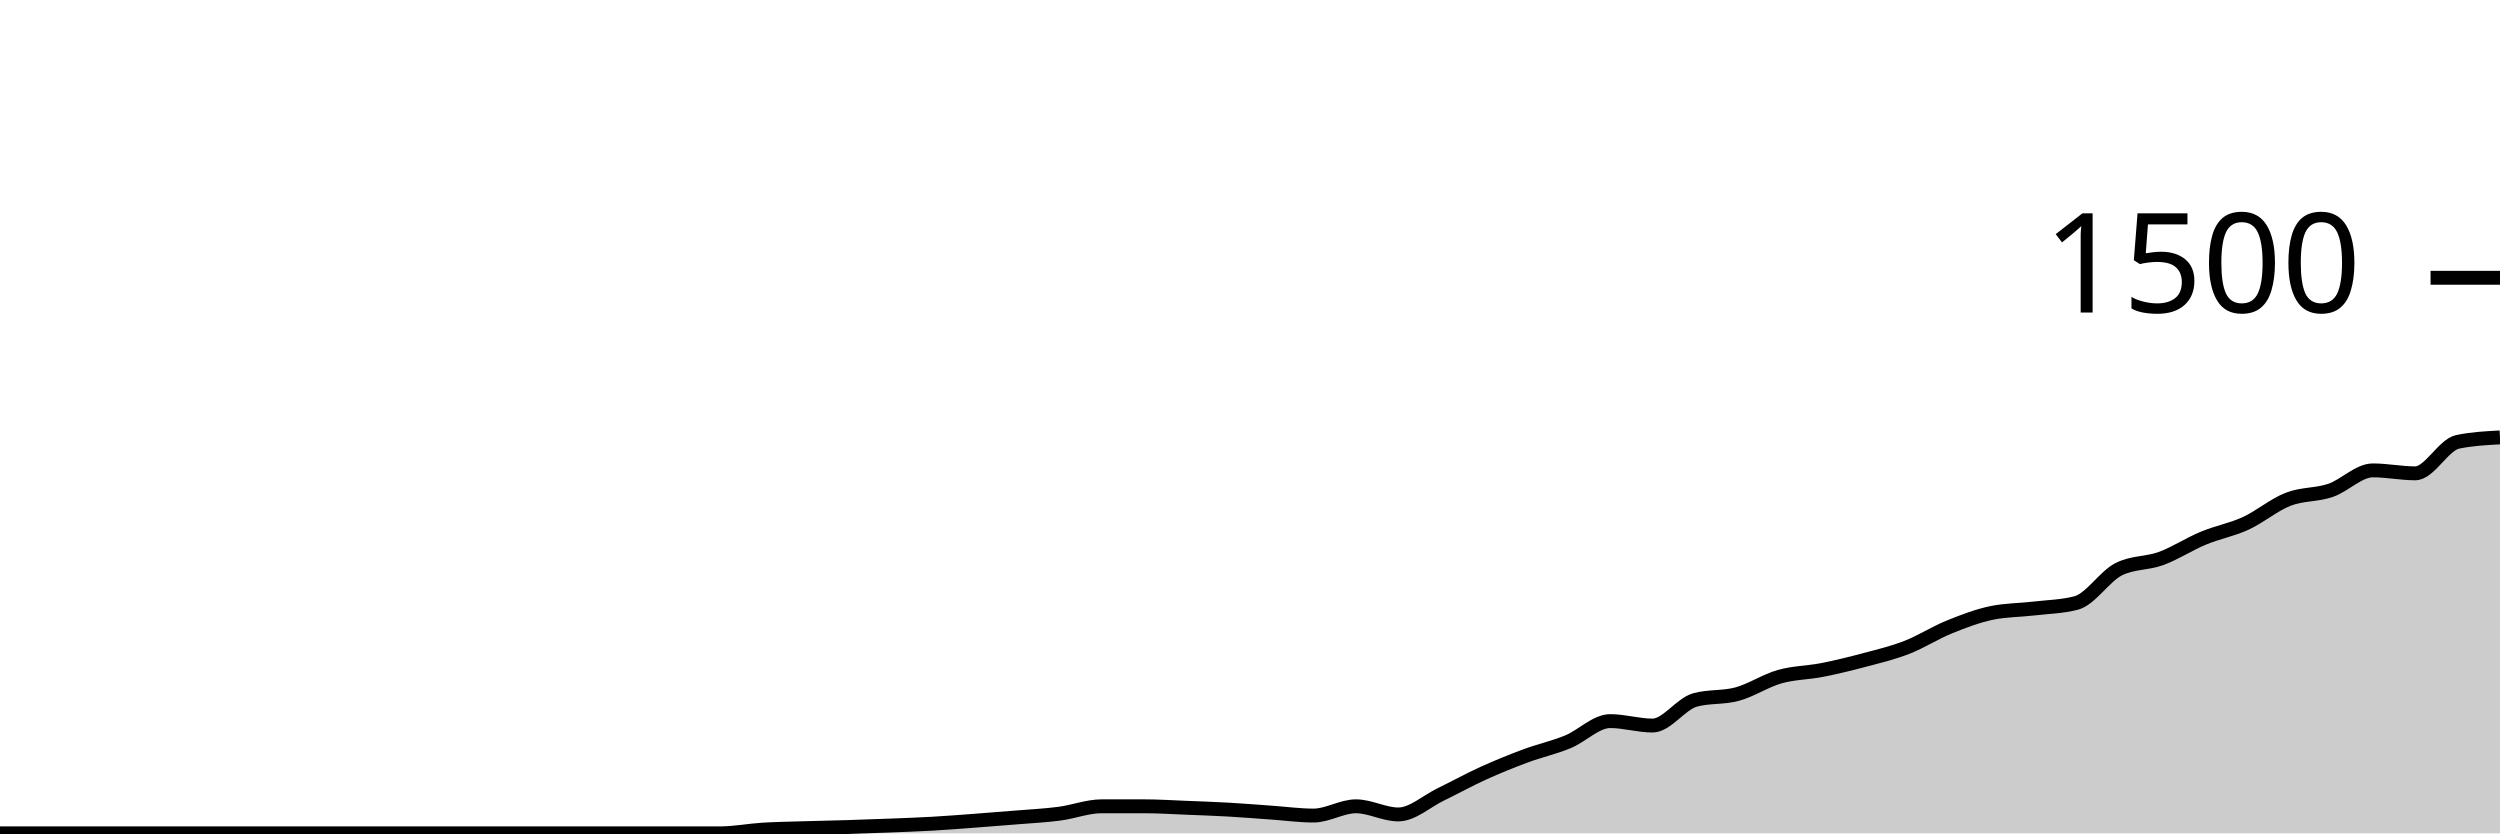
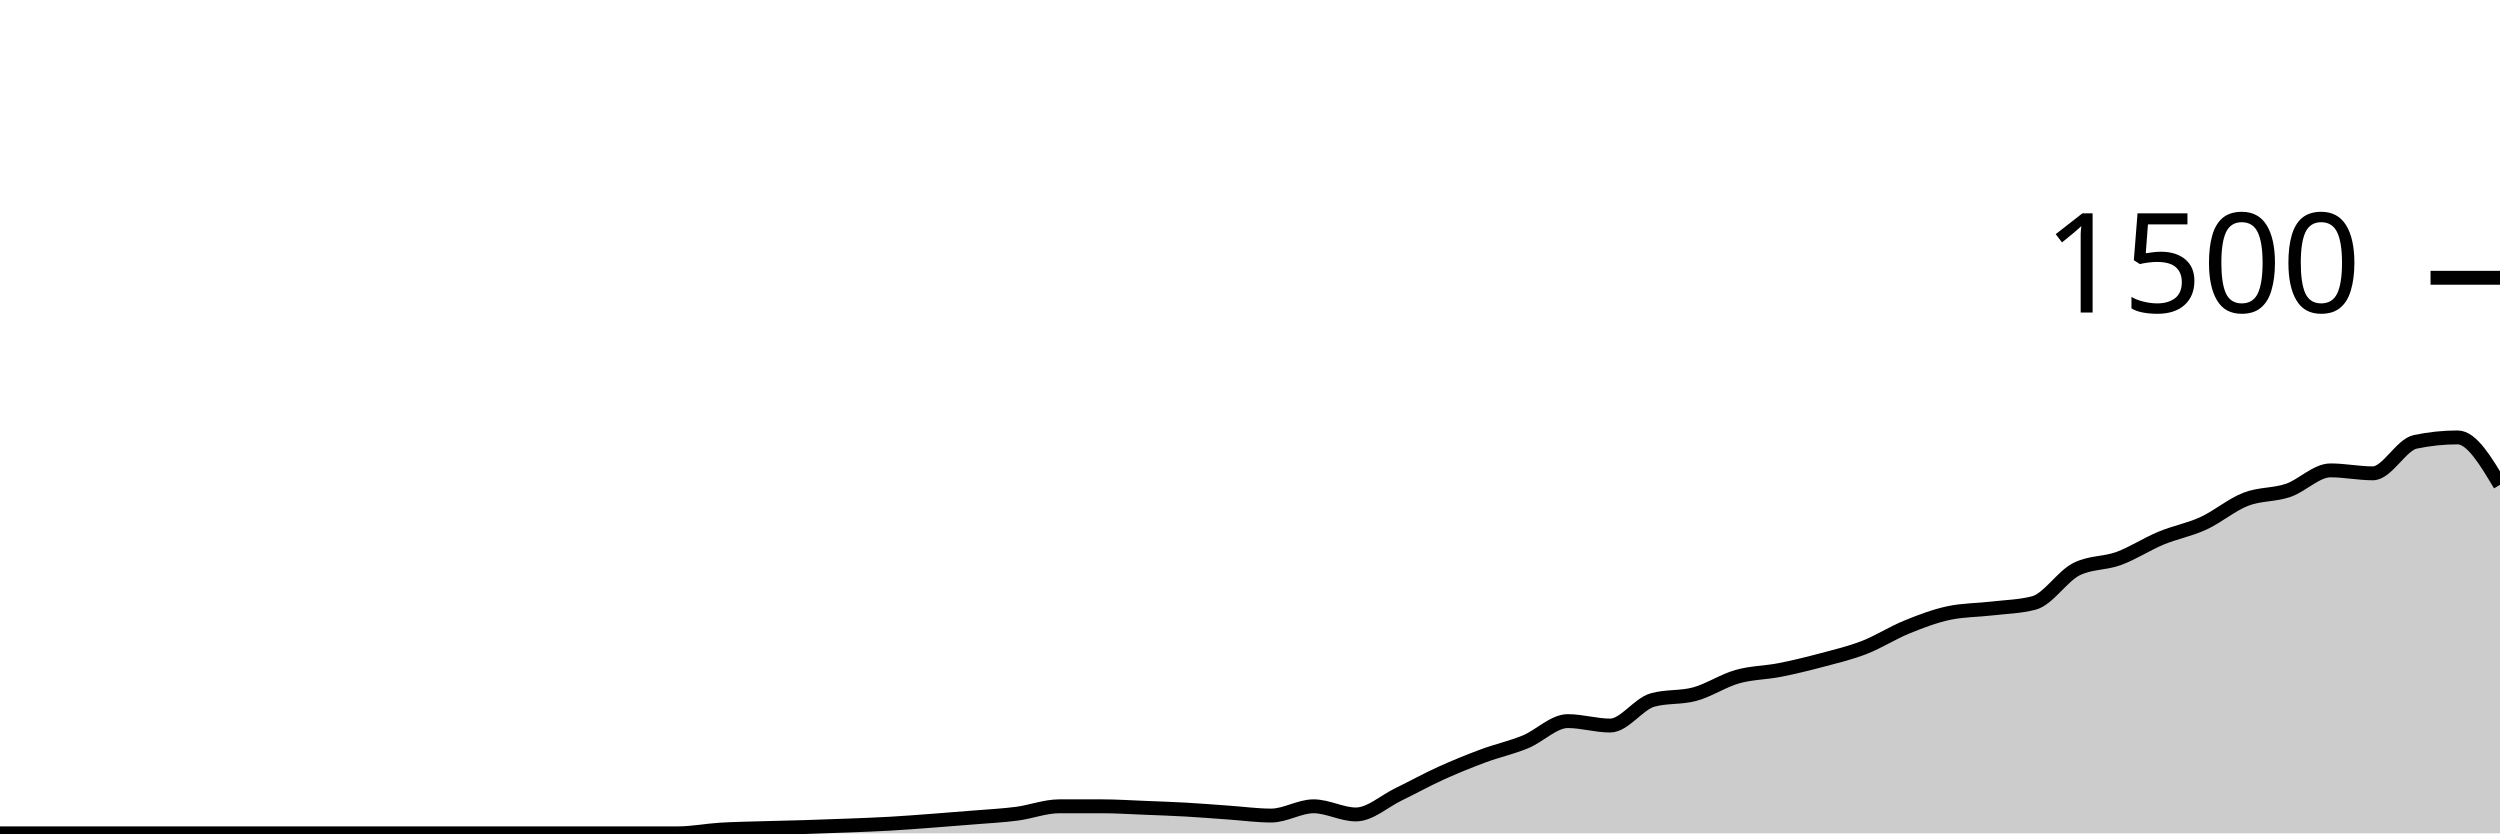
<svg xmlns="http://www.w3.org/2000/svg" viewBox="0 0 180 60">
  <g transform="translate(0,20)">
-     <path class="area" fill="rgba(0, 0, 0, 0.2)" d="M0,40C1.017,40,2.034,40,3.051,40C4.068,40,5.085,40,6.102,40C7.119,40,8.136,40,9.153,40C10.169,40,11.186,40,12.203,40C13.22,40,14.237,40,15.254,40C16.271,40,17.288,40,18.305,40C19.322,40,20.339,40,21.356,40C22.373,40,23.39,40,24.407,40C25.424,40,26.441,40,27.458,40C28.475,40,29.492,40,30.508,40C31.525,40,32.542,40,33.559,40C34.576,40,35.593,40,36.61,40C37.627,40,38.644,40,39.661,40C40.678,40,41.695,40,42.712,40C43.729,40,44.746,40,45.763,40C46.78,40,47.797,40,48.814,40C49.831,40,50.847,40,51.864,40C52.881,40,53.898,39.796,54.915,39.733C55.932,39.671,56.949,39.658,57.966,39.627C58.983,39.596,60,39.578,61.017,39.547C62.034,39.516,63.051,39.48,64.068,39.44C65.085,39.4,66.102,39.364,67.119,39.307C68.136,39.249,69.153,39.169,70.169,39.093C71.186,39.018,72.203,38.938,73.22,38.853C74.237,38.769,75.254,38.72,76.271,38.587C77.288,38.453,78.305,38.053,79.322,38.053C80.339,38.053,81.356,38.053,82.373,38.053C83.39,38.053,84.407,38.12,85.424,38.16C86.441,38.2,87.458,38.236,88.475,38.293C89.492,38.351,90.508,38.436,91.525,38.507C92.542,38.578,93.559,38.72,94.576,38.72C95.593,38.72,96.61,38.053,97.627,38.053C98.644,38.053,99.661,38.64,100.678,38.64C101.695,38.64,102.712,37.693,103.729,37.2C104.746,36.707,105.763,36.142,106.78,35.68C107.797,35.218,108.814,34.804,109.831,34.427C110.847,34.049,111.864,33.831,112.881,33.413C113.898,32.996,114.915,31.92,115.932,31.92C116.949,31.92,117.966,32.24,118.983,32.24C120,32.24,121.017,30.684,122.034,30.4C123.051,30.116,124.068,30.253,125.085,29.973C126.102,29.693,127.119,29.009,128.136,28.72C129.153,28.431,130.169,28.44,131.186,28.24C132.203,28.04,133.22,27.791,134.237,27.52C135.254,27.249,136.271,27.009,137.288,26.613C138.305,26.218,139.322,25.56,140.339,25.147C141.356,24.733,142.373,24.347,143.39,24.133C144.407,23.92,145.424,23.933,146.441,23.813C147.458,23.693,148.475,23.68,149.492,23.413C150.508,23.147,151.525,21.502,152.542,20.987C153.559,20.471,154.576,20.587,155.593,20.213C156.61,19.84,157.627,19.169,158.644,18.747C159.661,18.324,160.678,18.147,161.695,17.68C162.712,17.213,163.729,16.342,164.746,15.947C165.763,15.551,166.78,15.653,167.797,15.307C168.814,14.96,169.831,13.867,170.847,13.867C171.864,13.867,172.881,14.08,173.898,14.08C174.915,14.08,175.932,12.027,176.949,11.813C177.966,11.6,178.983,11.547,180,11.493L180,40C178.983,40,177.966,40,176.949,40C175.932,40,174.915,40,173.898,40C172.881,40,171.864,40,170.847,40C169.831,40,168.814,40,167.797,40C166.78,40,165.763,40,164.746,40C163.729,40,162.712,40,161.695,40C160.678,40,159.661,40,158.644,40C157.627,40,156.61,40,155.593,40C154.576,40,153.559,40,152.542,40C151.525,40,150.508,40,149.492,40C148.475,40,147.458,40,146.441,40C145.424,40,144.407,40,143.39,40C142.373,40,141.356,40,140.339,40C139.322,40,138.305,40,137.288,40C136.271,40,135.254,40,134.237,40C133.22,40,132.203,40,131.186,40C130.169,40,129.153,40,128.136,40C127.119,40,126.102,40,125.085,40C124.068,40,123.051,40,122.034,40C121.017,40,120,40,118.983,40C117.966,40,116.949,40,115.932,40C114.915,40,113.898,40,112.881,40C111.864,40,110.847,40,109.831,40C108.814,40,107.797,40,106.78,40C105.763,40,104.746,40,103.729,40C102.712,40,101.695,40,100.678,40C99.661,40,98.644,40,97.627,40C96.61,40,95.593,40,94.576,40C93.559,40,92.542,40,91.525,40C90.508,40,89.492,40,88.475,40C87.458,40,86.441,40,85.424,40C84.407,40,83.39,40,82.373,40C81.356,40,80.339,40,79.322,40C78.305,40,77.288,40,76.271,40C75.254,40,74.237,40,73.22,40C72.203,40,71.186,40,70.169,40C69.153,40,68.136,40,67.119,40C66.102,40,65.085,40,64.068,40C63.051,40,62.034,40,61.017,40C60,40,58.983,40,57.966,40C56.949,40,55.932,40,54.915,40C53.898,40,52.881,40,51.864,40C50.847,40,49.831,40,48.814,40C47.797,40,46.78,40,45.763,40C44.746,40,43.729,40,42.712,40C41.695,40,40.678,40,39.661,40C38.644,40,37.627,40,36.61,40C35.593,40,34.576,40,33.559,40C32.542,40,31.525,40,30.508,40C29.492,40,28.475,40,27.458,40C26.441,40,25.424,40,24.407,40C23.39,40,22.373,40,21.356,40C20.339,40,19.322,40,18.305,40C17.288,40,16.271,40,15.254,40C14.237,40,13.22,40,12.203,40C11.186,40,10.169,40,9.153,40C8.136,40,7.119,40,6.102,40C5.085,40,4.068,40,3.051,40C2.034,40,1.017,40,0,40Z" />
-     <path class="line" stroke="black" fill="none" d="M0,40C1.017,40,2.034,40,3.051,40C4.068,40,5.085,40,6.102,40C7.119,40,8.136,40,9.153,40C10.169,40,11.186,40,12.203,40C13.22,40,14.237,40,15.254,40C16.271,40,17.288,40,18.305,40C19.322,40,20.339,40,21.356,40C22.373,40,23.39,40,24.407,40C25.424,40,26.441,40,27.458,40C28.475,40,29.492,40,30.508,40C31.525,40,32.542,40,33.559,40C34.576,40,35.593,40,36.61,40C37.627,40,38.644,40,39.661,40C40.678,40,41.695,40,42.712,40C43.729,40,44.746,40,45.763,40C46.78,40,47.797,40,48.814,40C49.831,40,50.847,40,51.864,40C52.881,40,53.898,39.796,54.915,39.733C55.932,39.671,56.949,39.658,57.966,39.627C58.983,39.596,60,39.578,61.017,39.547C62.034,39.516,63.051,39.48,64.068,39.44C65.085,39.4,66.102,39.364,67.119,39.307C68.136,39.249,69.153,39.169,70.169,39.093C71.186,39.018,72.203,38.938,73.22,38.853C74.237,38.769,75.254,38.72,76.271,38.587C77.288,38.453,78.305,38.053,79.322,38.053C80.339,38.053,81.356,38.053,82.373,38.053C83.39,38.053,84.407,38.12,85.424,38.16C86.441,38.2,87.458,38.236,88.475,38.293C89.492,38.351,90.508,38.436,91.525,38.507C92.542,38.578,93.559,38.72,94.576,38.72C95.593,38.72,96.61,38.053,97.627,38.053C98.644,38.053,99.661,38.64,100.678,38.64C101.695,38.64,102.712,37.693,103.729,37.2C104.746,36.707,105.763,36.142,106.78,35.68C107.797,35.218,108.814,34.804,109.831,34.427C110.847,34.049,111.864,33.831,112.881,33.413C113.898,32.996,114.915,31.92,115.932,31.92C116.949,31.92,117.966,32.24,118.983,32.24C120,32.24,121.017,30.684,122.034,30.4C123.051,30.116,124.068,30.253,125.085,29.973C126.102,29.693,127.119,29.009,128.136,28.72C129.153,28.431,130.169,28.44,131.186,28.24C132.203,28.04,133.22,27.791,134.237,27.52C135.254,27.249,136.271,27.009,137.288,26.613C138.305,26.218,139.322,25.56,140.339,25.147C141.356,24.733,142.373,24.347,143.39,24.133C144.407,23.92,145.424,23.933,146.441,23.813C147.458,23.693,148.475,23.68,149.492,23.413C150.508,23.147,151.525,21.502,152.542,20.987C153.559,20.471,154.576,20.587,155.593,20.213C156.61,19.84,157.627,19.169,158.644,18.747C159.661,18.324,160.678,18.147,161.695,17.68C162.712,17.213,163.729,16.342,164.746,15.947C165.763,15.551,166.78,15.653,167.797,15.307C168.814,14.96,169.831,13.867,170.847,13.867C171.864,13.867,172.881,14.08,173.898,14.08C174.915,14.08,175.932,12.027,176.949,11.813C177.966,11.6,178.983,11.547,180,11.493" />
+     <path class="area" fill="rgba(0, 0, 0, 0.2)" d="M0,40C1.017,40,2.034,40,3.051,40C4.068,40,5.085,40,6.102,40C7.119,40,8.136,40,9.153,40C10.169,40,11.186,40,12.203,40C13.22,40,14.237,40,15.254,40C16.271,40,17.288,40,18.305,40C19.322,40,20.339,40,21.356,40C22.373,40,23.39,40,24.407,40C25.424,40,26.441,40,27.458,40C28.475,40,29.492,40,30.508,40C31.525,40,32.542,40,33.559,40C34.576,40,35.593,40,36.61,40C37.627,40,38.644,40,39.661,40C40.678,40,41.695,40,42.712,40C43.729,40,44.746,40,45.763,40C46.78,40,47.797,40,48.814,40C49.831,40,50.847,39.796,51.864,39.733C52.881,39.671,53.898,39.658,54.915,39.627C55.932,39.596,56.949,39.578,57.966,39.547C58.983,39.516,60,39.48,61.017,39.44C62.034,39.4,63.051,39.364,64.068,39.307C65.085,39.249,66.102,39.169,67.119,39.093C68.136,39.018,69.153,38.938,70.169,38.853C71.186,38.769,72.203,38.72,73.22,38.587C74.237,38.453,75.254,38.053,76.271,38.053C77.288,38.053,78.305,38.053,79.322,38.053C80.339,38.053,81.356,38.12,82.373,38.16C83.39,38.2,84.407,38.236,85.424,38.293C86.441,38.351,87.458,38.436,88.475,38.507C89.492,38.578,90.508,38.72,91.525,38.72C92.542,38.72,93.559,38.053,94.576,38.053C95.593,38.053,96.61,38.64,97.627,38.64C98.644,38.64,99.661,37.693,100.678,37.2C101.695,36.707,102.712,36.142,103.729,35.68C104.746,35.218,105.763,34.804,106.78,34.427C107.797,34.049,108.814,33.831,109.831,33.413C110.847,32.996,111.864,31.92,112.881,31.92C113.898,31.92,114.915,32.24,115.932,32.24C116.949,32.24,117.966,30.684,118.983,30.4C120,30.116,121.017,30.253,122.034,29.973C123.051,29.693,124.068,29.009,125.085,28.72C126.102,28.431,127.119,28.44,128.136,28.24C129.153,28.04,130.169,27.791,131.186,27.52C132.203,27.249,133.22,27.009,134.237,26.613C135.254,26.218,136.271,25.56,137.288,25.147C138.305,24.733,139.322,24.347,140.339,24.133C141.356,23.92,142.373,23.933,143.39,23.813C144.407,23.693,145.424,23.68,146.441,23.413C147.458,23.147,148.475,21.502,149.492,20.987C150.508,20.471,151.525,20.587,152.542,20.213C153.559,19.84,154.576,19.169,155.593,18.747C156.61,18.324,157.627,18.147,158.644,17.68C159.661,17.213,160.678,16.342,161.695,15.947C162.712,15.551,163.729,15.653,164.746,15.307C165.763,14.96,166.78,13.867,167.797,13.867C168.814,13.867,169.831,14.08,170.847,14.08C171.864,14.08,172.881,12.027,173.898,11.813C174.915,11.6,175.932,11.493,176.949,11.493C177.966,11.493,178.983,13.2,180,14.907L180,40C178.983,40,177.966,40,176.949,40C175.932,40,174.915,40,173.898,40C172.881,40,171.864,40,170.847,40C169.831,40,168.814,40,167.797,40C166.78,40,165.763,40,164.746,40C163.729,40,162.712,40,161.695,40C160.678,40,159.661,40,158.644,40C157.627,40,156.61,40,155.593,40C154.576,40,153.559,40,152.542,40C151.525,40,150.508,40,149.492,40C148.475,40,147.458,40,146.441,40C145.424,40,144.407,40,143.39,40C142.373,40,141.356,40,140.339,40C139.322,40,138.305,40,137.288,40C136.271,40,135.254,40,134.237,40C133.22,40,132.203,40,131.186,40C130.169,40,129.153,40,128.136,40C127.119,40,126.102,40,125.085,40C124.068,40,123.051,40,122.034,40C121.017,40,120,40,118.983,40C117.966,40,116.949,40,115.932,40C114.915,40,113.898,40,112.881,40C111.864,40,110.847,40,109.831,40C108.814,40,107.797,40,106.78,40C105.763,40,104.746,40,103.729,40C102.712,40,101.695,40,100.678,40C99.661,40,98.644,40,97.627,40C96.61,40,95.593,40,94.576,40C93.559,40,92.542,40,91.525,40C90.508,40,89.492,40,88.475,40C87.458,40,86.441,40,85.424,40C84.407,40,83.39,40,82.373,40C81.356,40,80.339,40,79.322,40C78.305,40,77.288,40,76.271,40C75.254,40,74.237,40,73.22,40C72.203,40,71.186,40,70.169,40C69.153,40,68.136,40,67.119,40C66.102,40,65.085,40,64.068,40C63.051,40,62.034,40,61.017,40C60,40,58.983,40,57.966,40C56.949,40,55.932,40,54.915,40C53.898,40,52.881,40,51.864,40C50.847,40,49.831,40,48.814,40C47.797,40,46.78,40,45.763,40C44.746,40,43.729,40,42.712,40C41.695,40,40.678,40,39.661,40C38.644,40,37.627,40,36.61,40C35.593,40,34.576,40,33.559,40C32.542,40,31.525,40,30.508,40C29.492,40,28.475,40,27.458,40C26.441,40,25.424,40,24.407,40C23.39,40,22.373,40,21.356,40C20.339,40,19.322,40,18.305,40C17.288,40,16.271,40,15.254,40C14.237,40,13.22,40,12.203,40C11.186,40,10.169,40,9.153,40C8.136,40,7.119,40,6.102,40C5.085,40,4.068,40,3.051,40C2.034,40,1.017,40,0,40Z" />
+     <path class="line" stroke="black" fill="none" d="M0,40C1.017,40,2.034,40,3.051,40C4.068,40,5.085,40,6.102,40C7.119,40,8.136,40,9.153,40C10.169,40,11.186,40,12.203,40C13.22,40,14.237,40,15.254,40C16.271,40,17.288,40,18.305,40C19.322,40,20.339,40,21.356,40C22.373,40,23.39,40,24.407,40C25.424,40,26.441,40,27.458,40C28.475,40,29.492,40,30.508,40C31.525,40,32.542,40,33.559,40C34.576,40,35.593,40,36.61,40C37.627,40,38.644,40,39.661,40C40.678,40,41.695,40,42.712,40C43.729,40,44.746,40,45.763,40C46.78,40,47.797,40,48.814,40C49.831,40,50.847,39.796,51.864,39.733C52.881,39.671,53.898,39.658,54.915,39.627C55.932,39.596,56.949,39.578,57.966,39.547C58.983,39.516,60,39.48,61.017,39.44C62.034,39.4,63.051,39.364,64.068,39.307C65.085,39.249,66.102,39.169,67.119,39.093C68.136,39.018,69.153,38.938,70.169,38.853C71.186,38.769,72.203,38.72,73.22,38.587C74.237,38.453,75.254,38.053,76.271,38.053C77.288,38.053,78.305,38.053,79.322,38.053C80.339,38.053,81.356,38.12,82.373,38.16C83.39,38.2,84.407,38.236,85.424,38.293C86.441,38.351,87.458,38.436,88.475,38.507C89.492,38.578,90.508,38.72,91.525,38.72C92.542,38.72,93.559,38.053,94.576,38.053C95.593,38.053,96.61,38.64,97.627,38.64C98.644,38.64,99.661,37.693,100.678,37.2C101.695,36.707,102.712,36.142,103.729,35.68C104.746,35.218,105.763,34.804,106.78,34.427C107.797,34.049,108.814,33.831,109.831,33.413C110.847,32.996,111.864,31.92,112.881,31.92C113.898,31.92,114.915,32.24,115.932,32.24C116.949,32.24,117.966,30.684,118.983,30.4C120,30.116,121.017,30.253,122.034,29.973C123.051,29.693,124.068,29.009,125.085,28.72C126.102,28.431,127.119,28.44,128.136,28.24C129.153,28.04,130.169,27.791,131.186,27.52C132.203,27.249,133.22,27.009,134.237,26.613C135.254,26.218,136.271,25.56,137.288,25.147C138.305,24.733,139.322,24.347,140.339,24.133C141.356,23.92,142.373,23.933,143.39,23.813C144.407,23.693,145.424,23.68,146.441,23.413C147.458,23.147,148.475,21.502,149.492,20.987C150.508,20.471,151.525,20.587,152.542,20.213C153.559,19.84,154.576,19.169,155.593,18.747C156.61,18.324,157.627,18.147,158.644,17.68C159.661,17.213,160.678,16.342,161.695,15.947C162.712,15.551,163.729,15.653,164.746,15.307C165.763,14.96,166.78,13.867,167.797,13.867C168.814,13.867,169.831,14.08,170.847,14.08C171.864,14.08,172.881,12.027,173.898,11.813C174.915,11.6,175.932,11.493,176.949,11.493C177.966,11.493,178.983,13.2,180,14.907" />
    <path class="axis-ceiling" stroke-width="1" stroke="black" fill="none" d="M175,0L180,0" />
    <text class="axis-ceiling-label" font-family="sans-serif" text-anchor="end" font-size="10px" x="170" y="2.5">1500</text>
  </g>
</svg>
